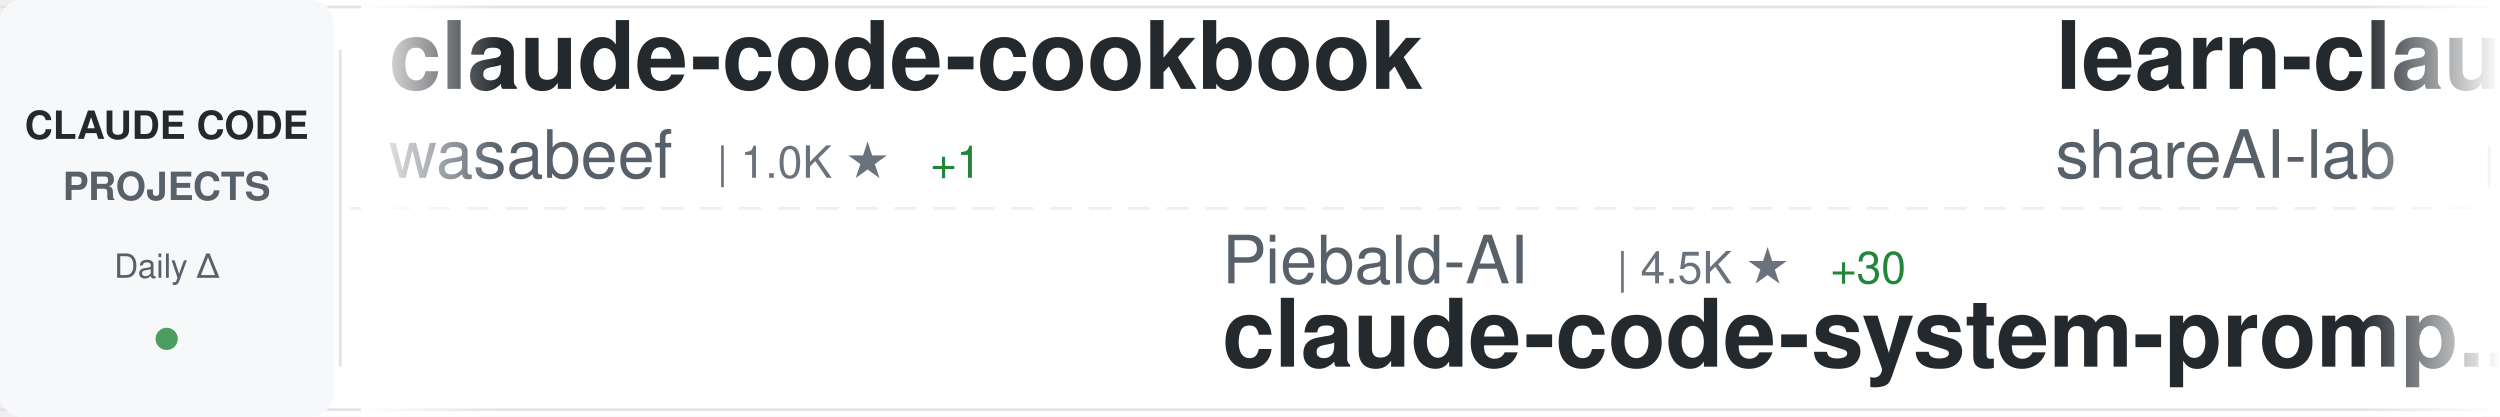
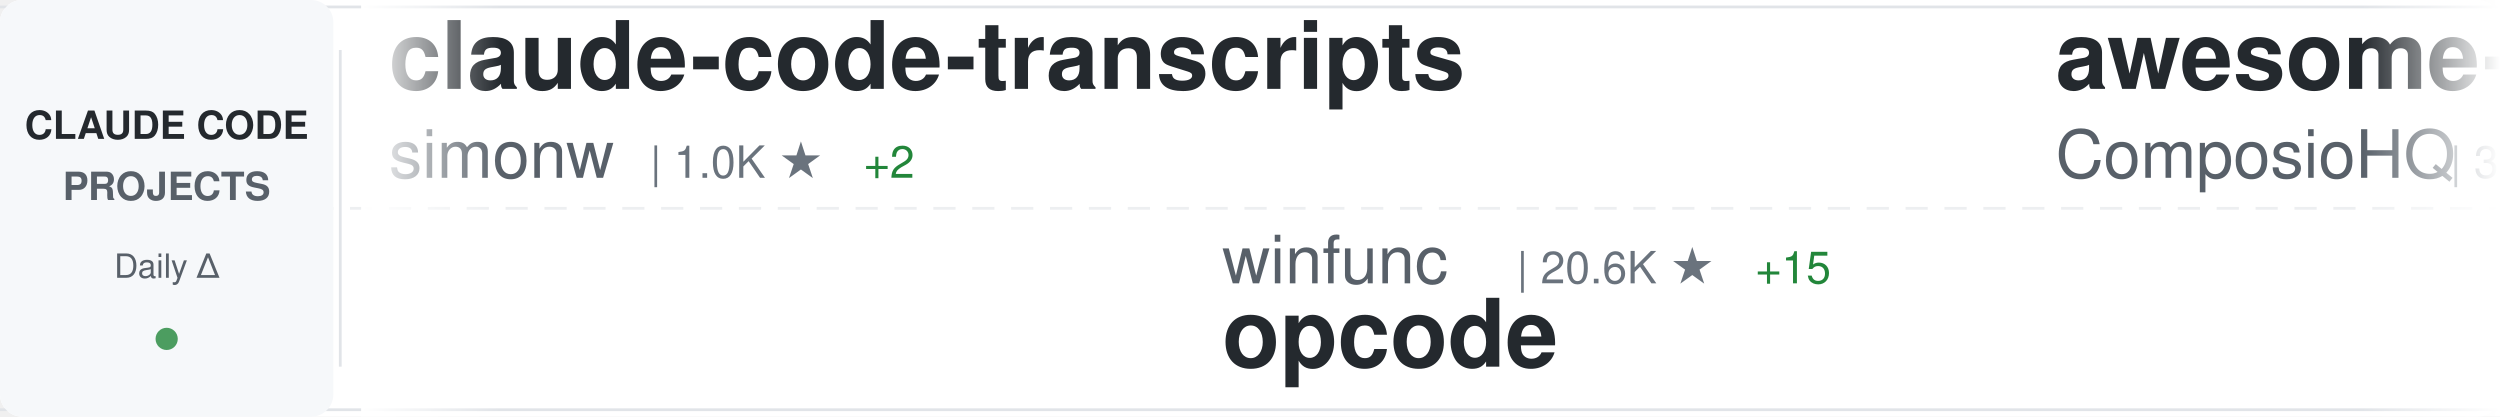
<svg xmlns="http://www.w3.org/2000/svg" width="900" height="150">
  <defs>
    <linearGradient id="awesomeLeftFade" x1="0%" y1="0%" x2="100%" y2="0%">
      <stop offset="0%" style="stop-color:#ffffff;stop-opacity:1" />
      <stop offset="100%" style="stop-color:#ffffff;stop-opacity:0" />
    </linearGradient>
    <linearGradient id="awesomeRightFade" x1="0%" y1="0%" x2="100%" y2="0%">
      <stop offset="0%" style="stop-color:#ffffff;stop-opacity:0" />
      <stop offset="100%" style="stop-color:#ffffff;stop-opacity:1" />
    </linearGradient>
  </defs>
  <rect width="900" height="150" fill="#ffffff" rx="8" />
  <rect x="0" y="2" width="900" height="1" fill="#e1e4e8" />
  <rect x="0" y="147" width="900" height="1" fill="#e1e4e8" />
  <line x1="0" y1="75" x2="900" y2="75" stroke="#e1e4e8" stroke-width="1" stroke-dasharray="8 6" opacity="0.6" />
  <rect x="0" y="0" width="120" height="150" fill="#f6f8fa" rx="8" />
  <text x="60" y="50" font-family="-apple-system, BlinkMacSystemFont, 'Segoe UI', Helvetica, Arial, sans-serif" font-size="14" font-weight="600" fill="#24292e" text-anchor="middle">CLAUDE CODE</text>
  <text x="60" y="72" font-family="-apple-system, BlinkMacSystemFont, 'Segoe UI', Helvetica, Arial, sans-serif" font-size="14" font-weight="600" fill="#586069" text-anchor="middle">PROJECTS</text>
  <text x="60" y="100" font-family="-apple-system, BlinkMacSystemFont, 'Segoe UI', Helvetica, Arial, sans-serif" font-size="12" font-weight="500" fill="#586069" text-anchor="middle">Daily Δ</text>
  <circle cx="60" cy="122" r="4" fill="#22863a" opacity="0.8" />
  <rect x="122" y="18" width="1" height="114" fill="#e1e4e8" />
  <clipPath id="awesomeTickerClip">
    <rect x="130" y="0" width="770" height="150" />
  </clipPath>
  <g clip-path="url(#awesomeTickerClip)">
    <g id="awesomeTickerItems">
      <animateTransform attributeName="transform" attributeType="XML" type="translate" from="0 0" to="-3000 0" dur="54s" repeatCount="indefinite" />
      <g transform="translate(0, 0)">
-         <text x="140" y="32" font-family="-apple-system, BlinkMacSystemFont, 'Segoe UI', Helvetica, Arial, sans-serif" font-size="34" font-weight="600" fill="#24292e">claude-code-cookbook</text>
-         <text x="140" y="64" font-family="-apple-system, BlinkMacSystemFont, 'Segoe UI', Helvetica, Arial, sans-serif" font-size="24" font-weight="400" fill="#586069">wasabeef</text>
-         <text x="258" y="64" font-family="-apple-system, BlinkMacSystemFont, 'Segoe UI', Helvetica, Arial, sans-serif" font-size="16" font-weight="500" fill="#6a737d">| 1.0K ★</text>
-         <text x="335" y="64" font-family="-apple-system, BlinkMacSystemFont, 'Segoe UI', Helvetica, Arial, sans-serif" font-size="16" font-weight="500" fill="#22863a"> +1</text>
+         <text x="140" y="32" font-family="-apple-system, BlinkMacSystemFont, 'Segoe UI', Helvetica, Arial, sans-serif" font-size="34" font-weight="600" fill="#24292e">claude-code-transcripts</text>
+         <text x="140" y="64" font-family="-apple-system, BlinkMacSystemFont, 'Segoe UI', Helvetica, Arial, sans-serif" font-size="24" font-weight="400" fill="#586069">simonw</text>
+         <text x="234" y="64" font-family="-apple-system, BlinkMacSystemFont, 'Segoe UI', Helvetica, Arial, sans-serif" font-size="16" font-weight="500" fill="#6a737d">| 1.0K ★</text>
+         <text x="311" y="64" font-family="-apple-system, BlinkMacSystemFont, 'Segoe UI', Helvetica, Arial, sans-serif" font-size="16" font-weight="500" fill="#22863a"> +2</text>
      </g>
      <g transform="translate(300, 0)">
-         <text x="140" y="102" font-family="-apple-system, BlinkMacSystemFont, 'Segoe UI', Helvetica, Arial, sans-serif" font-size="24" font-weight="400" fill="#586069">Piebald-AI</text>
-         <text x="282" y="102" font-family="-apple-system, BlinkMacSystemFont, 'Segoe UI', Helvetica, Arial, sans-serif" font-size="16" font-weight="500" fill="#6a737d">| 4.5K ★</text>
-         <text x="359" y="102" font-family="-apple-system, BlinkMacSystemFont, 'Segoe UI', Helvetica, Arial, sans-serif" font-size="16" font-weight="500" fill="#22863a"> +30</text>
-         <text x="140" y="132" font-family="-apple-system, BlinkMacSystemFont, 'Segoe UI', Helvetica, Arial, sans-serif" font-size="34" font-weight="600" fill="#24292e">claude-code-system-promp...</text>
+         <text x="140" y="102" font-family="-apple-system, BlinkMacSystemFont, 'Segoe UI', Helvetica, Arial, sans-serif" font-size="24" font-weight="400" fill="#586069">winfunc</text>
+         <text x="246" y="102" font-family="-apple-system, BlinkMacSystemFont, 'Segoe UI', Helvetica, Arial, sans-serif" font-size="16" font-weight="500" fill="#6a737d">| 20.6K ★</text>
+         <text x="332" y="102" font-family="-apple-system, BlinkMacSystemFont, 'Segoe UI', Helvetica, Arial, sans-serif" font-size="16" font-weight="500" fill="#22863a"> +15</text>
+         <text x="140" y="132" font-family="-apple-system, BlinkMacSystemFont, 'Segoe UI', Helvetica, Arial, sans-serif" font-size="34" font-weight="600" fill="#24292e">opcode</text>
      </g>
      <g transform="translate(600, 0)">
-         <text x="140" y="32" font-family="-apple-system, BlinkMacSystemFont, 'Segoe UI', Helvetica, Arial, sans-serif" font-size="34" font-weight="600" fill="#24292e">learn-claude-code</text>
-         <text x="140" y="64" font-family="-apple-system, BlinkMacSystemFont, 'Segoe UI', Helvetica, Arial, sans-serif" font-size="24" font-weight="400" fill="#586069">shareAI-lab</text>
-         <text x="294" y="64" font-family="-apple-system, BlinkMacSystemFont, 'Segoe UI', Helvetica, Arial, sans-serif" font-size="16" font-weight="500" fill="#6a737d">| 17.1K ★</text>
-         <text x="380" y="64" font-family="-apple-system, BlinkMacSystemFont, 'Segoe UI', Helvetica, Arial, sans-serif" font-size="16" font-weight="500" fill="#22863a"> +56</text>
+         <text x="140" y="32" font-family="-apple-system, BlinkMacSystemFont, 'Segoe UI', Helvetica, Arial, sans-serif" font-size="34" font-weight="600" fill="#24292e">awesome-claude-skills</text>
+         <text x="140" y="64" font-family="-apple-system, BlinkMacSystemFont, 'Segoe UI', Helvetica, Arial, sans-serif" font-size="24" font-weight="400" fill="#586069">ComposioHQ</text>
+         <text x="282" y="64" font-family="-apple-system, BlinkMacSystemFont, 'Segoe UI', Helvetica, Arial, sans-serif" font-size="16" font-weight="500" fill="#6a737d">| 35.2K ★</text>
+         <text x="368" y="64" font-family="-apple-system, BlinkMacSystemFont, 'Segoe UI', Helvetica, Arial, sans-serif" font-size="16" font-weight="500" fill="#22863a"> +245</text>
      </g>
      <g transform="translate(900, 0)">
-         <text x="140" y="102" font-family="-apple-system, BlinkMacSystemFont, 'Segoe UI', Helvetica, Arial, sans-serif" font-size="24" font-weight="400" fill="#586069">ChrisWiles</text>
-         <text x="282" y="102" font-family="-apple-system, BlinkMacSystemFont, 'Segoe UI', Helvetica, Arial, sans-serif" font-size="16" font-weight="500" fill="#6a737d">| 5.3K ★</text>
-         <text x="359" y="102" font-family="-apple-system, BlinkMacSystemFont, 'Segoe UI', Helvetica, Arial, sans-serif" font-size="16" font-weight="500" fill="#22863a"> +9</text>
-         <text x="140" y="132" font-family="-apple-system, BlinkMacSystemFont, 'Segoe UI', Helvetica, Arial, sans-serif" font-size="34" font-weight="600" fill="#24292e">claude-code-showcase</text>
+         <text x="140" y="102" font-family="-apple-system, BlinkMacSystemFont, 'Segoe UI', Helvetica, Arial, sans-serif" font-size="24" font-weight="400" fill="#586069">wshobson</text>
+         <text x="258" y="102" font-family="-apple-system, BlinkMacSystemFont, 'Segoe UI', Helvetica, Arial, sans-serif" font-size="16" font-weight="500" fill="#6a737d">| 28.7K ★</text>
+         <text x="344" y="102" font-family="-apple-system, BlinkMacSystemFont, 'Segoe UI', Helvetica, Arial, sans-serif" font-size="16" font-weight="500" fill="#22863a"> +60</text>
+         <text x="140" y="132" font-family="-apple-system, BlinkMacSystemFont, 'Segoe UI', Helvetica, Arial, sans-serif" font-size="34" font-weight="600" fill="#24292e">agents</text>
      </g>
      <g transform="translate(1200, 0)">
-         <text x="140" y="32" font-family="-apple-system, BlinkMacSystemFont, 'Segoe UI', Helvetica, Arial, sans-serif" font-size="34" font-weight="600" fill="#24292e">Claude-Code</text>
-         <text x="140" y="64" font-family="-apple-system, BlinkMacSystemFont, 'Segoe UI', Helvetica, Arial, sans-serif" font-size="24" font-weight="400" fill="#586069">lyconear</text>
-         <text x="258" y="64" font-family="-apple-system, BlinkMacSystemFont, 'Segoe UI', Helvetica, Arial, sans-serif" font-size="16" font-weight="500" fill="#6a737d">| 4 ★</text>
+         <text x="140" y="32" font-family="-apple-system, BlinkMacSystemFont, 'Segoe UI', Helvetica, Arial, sans-serif" font-size="34" font-weight="600" fill="#24292e">claude-code-config</text>
+         <text x="140" y="64" font-family="-apple-system, BlinkMacSystemFont, 'Segoe UI', Helvetica, Arial, sans-serif" font-size="24" font-weight="400" fill="#586069">jarrodwatts</text>
+         <text x="294" y="64" font-family="-apple-system, BlinkMacSystemFont, 'Segoe UI', Helvetica, Arial, sans-serif" font-size="16" font-weight="500" fill="#6a737d">| 936 ★</text>
      </g>
      <g transform="translate(1500, 0)">
-         <text x="140" y="102" font-family="-apple-system, BlinkMacSystemFont, 'Segoe UI', Helvetica, Arial, sans-serif" font-size="24" font-weight="400" fill="#586069">severity1</text>
-         <text x="270" y="102" font-family="-apple-system, BlinkMacSystemFont, 'Segoe UI', Helvetica, Arial, sans-serif" font-size="16" font-weight="500" fill="#6a737d">| 1.1K ★</text>
-         <text x="347" y="102" font-family="-apple-system, BlinkMacSystemFont, 'Segoe UI', Helvetica, Arial, sans-serif" font-size="16" font-weight="500" fill="#22863a"> +2</text>
-         <text x="140" y="132" font-family="-apple-system, BlinkMacSystemFont, 'Segoe UI', Helvetica, Arial, sans-serif" font-size="34" font-weight="600" fill="#24292e">claude-code-prompt-impro...</text>
+         <text x="140" y="102" font-family="-apple-system, BlinkMacSystemFont, 'Segoe UI', Helvetica, Arial, sans-serif" font-size="24" font-weight="400" fill="#586069">d-kimuson</text>
+         <text x="270" y="102" font-family="-apple-system, BlinkMacSystemFont, 'Segoe UI', Helvetica, Arial, sans-serif" font-size="16" font-weight="500" fill="#6a737d">| 888 ★</text>
+         <text x="338" y="102" font-family="-apple-system, BlinkMacSystemFont, 'Segoe UI', Helvetica, Arial, sans-serif" font-size="16" font-weight="500" fill="#22863a"> +4</text>
+         <text x="140" y="132" font-family="-apple-system, BlinkMacSystemFont, 'Segoe UI', Helvetica, Arial, sans-serif" font-size="34" font-weight="600" fill="#24292e">claude-code-viewer</text>
      </g>
      <g transform="translate(1800, 0)">
-         <text x="140" y="32" font-family="-apple-system, BlinkMacSystemFont, 'Segoe UI', Helvetica, Arial, sans-serif" font-size="34" font-weight="600" fill="#24292e">claude-code-workflows</text>
-         <text x="140" y="64" font-family="-apple-system, BlinkMacSystemFont, 'Segoe UI', Helvetica, Arial, sans-serif" font-size="24" font-weight="400" fill="#586069">OneRedOak</text>
-         <text x="270" y="64" font-family="-apple-system, BlinkMacSystemFont, 'Segoe UI', Helvetica, Arial, sans-serif" font-size="16" font-weight="500" fill="#6a737d">| 3.6K ★</text>
-         <text x="347" y="64" font-family="-apple-system, BlinkMacSystemFont, 'Segoe UI', Helvetica, Arial, sans-serif" font-size="16" font-weight="500" fill="#22863a"> +2</text>
+         <text x="140" y="32" font-family="-apple-system, BlinkMacSystemFont, 'Segoe UI', Helvetica, Arial, sans-serif" font-size="34" font-weight="600" fill="#24292e">browser-use</text>
+         <text x="140" y="64" font-family="-apple-system, BlinkMacSystemFont, 'Segoe UI', Helvetica, Arial, sans-serif" font-size="24" font-weight="400" fill="#586069">browser-use</text>
+         <text x="294" y="64" font-family="-apple-system, BlinkMacSystemFont, 'Segoe UI', Helvetica, Arial, sans-serif" font-size="16" font-weight="500" fill="#6a737d">| 78.4K ★</text>
+         <text x="380" y="64" font-family="-apple-system, BlinkMacSystemFont, 'Segoe UI', Helvetica, Arial, sans-serif" font-size="16" font-weight="500" fill="#22863a"> +50</text>
      </g>
      <g transform="translate(2100, 0)">
-         <text x="140" y="102" font-family="-apple-system, BlinkMacSystemFont, 'Segoe UI', Helvetica, Arial, sans-serif" font-size="24" font-weight="400" fill="#586069">affaan-m</text>
-         <text x="258" y="102" font-family="-apple-system, BlinkMacSystemFont, 'Segoe UI', Helvetica, Arial, sans-serif" font-size="16" font-weight="500" fill="#6a737d">| 46.7K ★</text>
-         <text x="344" y="102" font-family="-apple-system, BlinkMacSystemFont, 'Segoe UI', Helvetica, Arial, sans-serif" font-size="16" font-weight="500" fill="#22863a"> +569</text>
-         <text x="140" y="132" font-family="-apple-system, BlinkMacSystemFont, 'Segoe UI', Helvetica, Arial, sans-serif" font-size="34" font-weight="600" fill="#24292e">everything-claude-code</text>
+         <text x="140" y="102" font-family="-apple-system, BlinkMacSystemFont, 'Segoe UI', Helvetica, Arial, sans-serif" font-size="24" font-weight="400" fill="#586069">kodu-ai</text>
+         <text x="246" y="102" font-family="-apple-system, BlinkMacSystemFont, 'Segoe UI', Helvetica, Arial, sans-serif" font-size="16" font-weight="500" fill="#6a737d">| 5.3K ★</text>
+         <text x="140" y="132" font-family="-apple-system, BlinkMacSystemFont, 'Segoe UI', Helvetica, Arial, sans-serif" font-size="34" font-weight="600" fill="#24292e">claude-coder</text>
      </g>
      <g transform="translate(2400, 0)">
-         <text x="140" y="32" font-family="-apple-system, BlinkMacSystemFont, 'Segoe UI', Helvetica, Arial, sans-serif" font-size="34" font-weight="600" fill="#24292e">claude-agent-sdk-demos</text>
-         <text x="140" y="64" font-family="-apple-system, BlinkMacSystemFont, 'Segoe UI', Helvetica, Arial, sans-serif" font-size="24" font-weight="400" fill="#586069">anthropics</text>
-         <text x="282" y="64" font-family="-apple-system, BlinkMacSystemFont, 'Segoe UI', Helvetica, Arial, sans-serif" font-size="16" font-weight="500" fill="#6a737d">| 1.4K ★</text>
-         <text x="359" y="64" font-family="-apple-system, BlinkMacSystemFont, 'Segoe UI', Helvetica, Arial, sans-serif" font-size="16" font-weight="500" fill="#22863a"> +11</text>
+         <text x="140" y="32" font-family="-apple-system, BlinkMacSystemFont, 'Segoe UI', Helvetica, Arial, sans-serif" font-size="34" font-weight="600" fill="#24292e">superdesign</text>
+         <text x="140" y="64" font-family="-apple-system, BlinkMacSystemFont, 'Segoe UI', Helvetica, Arial, sans-serif" font-size="24" font-weight="400" fill="#586069">superdesigndev</text>
+         <text x="330" y="64" font-family="-apple-system, BlinkMacSystemFont, 'Segoe UI', Helvetica, Arial, sans-serif" font-size="16" font-weight="500" fill="#6a737d">| 6.0K ★</text>
+         <text x="407" y="64" font-family="-apple-system, BlinkMacSystemFont, 'Segoe UI', Helvetica, Arial, sans-serif" font-size="16" font-weight="500" fill="#22863a"> +1</text>
      </g>
      <g transform="translate(2700, 0)">
-         <text x="140" y="102" font-family="-apple-system, BlinkMacSystemFont, 'Segoe UI', Helvetica, Arial, sans-serif" font-size="24" font-weight="400" fill="#586069">0xfurai</text>
-         <text x="246" y="102" font-family="-apple-system, BlinkMacSystemFont, 'Segoe UI', Helvetica, Arial, sans-serif" font-size="16" font-weight="500" fill="#6a737d">| 706 ★</text>
-         <text x="314" y="102" font-family="-apple-system, BlinkMacSystemFont, 'Segoe UI', Helvetica, Arial, sans-serif" font-size="16" font-weight="500" fill="#22863a"> +2</text>
-         <text x="140" y="132" font-family="-apple-system, BlinkMacSystemFont, 'Segoe UI', Helvetica, Arial, sans-serif" font-size="34" font-weight="600" fill="#24292e">claude-code-subagents</text>
+         <text x="140" y="102" font-family="-apple-system, BlinkMacSystemFont, 'Segoe UI', Helvetica, Arial, sans-serif" font-size="24" font-weight="400" fill="#586069">PleasePrompto</text>
+         <text x="318" y="102" font-family="-apple-system, BlinkMacSystemFont, 'Segoe UI', Helvetica, Arial, sans-serif" font-size="16" font-weight="500" fill="#6a737d">| 3.5K ★</text>
+         <text x="395" y="102" font-family="-apple-system, BlinkMacSystemFont, 'Segoe UI', Helvetica, Arial, sans-serif" font-size="16" font-weight="500" fill="#22863a"> +15</text>
+         <text x="140" y="132" font-family="-apple-system, BlinkMacSystemFont, 'Segoe UI', Helvetica, Arial, sans-serif" font-size="34" font-weight="600" fill="#24292e">notebooklm-skill</text>
      </g>
      <g transform="translate(3000, 0)">
-         <text x="140" y="32" font-family="-apple-system, BlinkMacSystemFont, 'Segoe UI', Helvetica, Arial, sans-serif" font-size="34" font-weight="600" fill="#24292e">claude-code-cookbook</text>
-         <text x="140" y="64" font-family="-apple-system, BlinkMacSystemFont, 'Segoe UI', Helvetica, Arial, sans-serif" font-size="24" font-weight="400" fill="#586069">wasabeef</text>
-         <text x="258" y="64" font-family="-apple-system, BlinkMacSystemFont, 'Segoe UI', Helvetica, Arial, sans-serif" font-size="16" font-weight="500" fill="#6a737d">| 1.0K ★</text>
-         <text x="335" y="64" font-family="-apple-system, BlinkMacSystemFont, 'Segoe UI', Helvetica, Arial, sans-serif" font-size="16" font-weight="500" fill="#22863a"> +1</text>
+         <text x="140" y="32" font-family="-apple-system, BlinkMacSystemFont, 'Segoe UI', Helvetica, Arial, sans-serif" font-size="34" font-weight="600" fill="#24292e">claude-code-transcripts</text>
+         <text x="140" y="64" font-family="-apple-system, BlinkMacSystemFont, 'Segoe UI', Helvetica, Arial, sans-serif" font-size="24" font-weight="400" fill="#586069">simonw</text>
+         <text x="234" y="64" font-family="-apple-system, BlinkMacSystemFont, 'Segoe UI', Helvetica, Arial, sans-serif" font-size="16" font-weight="500" fill="#6a737d">| 1.0K ★</text>
+         <text x="311" y="64" font-family="-apple-system, BlinkMacSystemFont, 'Segoe UI', Helvetica, Arial, sans-serif" font-size="16" font-weight="500" fill="#22863a"> +2</text>
      </g>
      <g transform="translate(3300, 0)">
-         <text x="140" y="102" font-family="-apple-system, BlinkMacSystemFont, 'Segoe UI', Helvetica, Arial, sans-serif" font-size="24" font-weight="400" fill="#586069">Piebald-AI</text>
-         <text x="282" y="102" font-family="-apple-system, BlinkMacSystemFont, 'Segoe UI', Helvetica, Arial, sans-serif" font-size="16" font-weight="500" fill="#6a737d">| 4.5K ★</text>
-         <text x="359" y="102" font-family="-apple-system, BlinkMacSystemFont, 'Segoe UI', Helvetica, Arial, sans-serif" font-size="16" font-weight="500" fill="#22863a"> +30</text>
-         <text x="140" y="132" font-family="-apple-system, BlinkMacSystemFont, 'Segoe UI', Helvetica, Arial, sans-serif" font-size="34" font-weight="600" fill="#24292e">claude-code-system-promp...</text>
+         <text x="140" y="102" font-family="-apple-system, BlinkMacSystemFont, 'Segoe UI', Helvetica, Arial, sans-serif" font-size="24" font-weight="400" fill="#586069">winfunc</text>
+         <text x="246" y="102" font-family="-apple-system, BlinkMacSystemFont, 'Segoe UI', Helvetica, Arial, sans-serif" font-size="16" font-weight="500" fill="#6a737d">| 20.6K ★</text>
+         <text x="332" y="102" font-family="-apple-system, BlinkMacSystemFont, 'Segoe UI', Helvetica, Arial, sans-serif" font-size="16" font-weight="500" fill="#22863a"> +15</text>
+         <text x="140" y="132" font-family="-apple-system, BlinkMacSystemFont, 'Segoe UI', Helvetica, Arial, sans-serif" font-size="34" font-weight="600" fill="#24292e">opcode</text>
      </g>
      <g transform="translate(3600, 0)">
-         <text x="140" y="32" font-family="-apple-system, BlinkMacSystemFont, 'Segoe UI', Helvetica, Arial, sans-serif" font-size="34" font-weight="600" fill="#24292e">learn-claude-code</text>
-         <text x="140" y="64" font-family="-apple-system, BlinkMacSystemFont, 'Segoe UI', Helvetica, Arial, sans-serif" font-size="24" font-weight="400" fill="#586069">shareAI-lab</text>
-         <text x="294" y="64" font-family="-apple-system, BlinkMacSystemFont, 'Segoe UI', Helvetica, Arial, sans-serif" font-size="16" font-weight="500" fill="#6a737d">| 17.1K ★</text>
-         <text x="380" y="64" font-family="-apple-system, BlinkMacSystemFont, 'Segoe UI', Helvetica, Arial, sans-serif" font-size="16" font-weight="500" fill="#22863a"> +56</text>
+         <text x="140" y="32" font-family="-apple-system, BlinkMacSystemFont, 'Segoe UI', Helvetica, Arial, sans-serif" font-size="34" font-weight="600" fill="#24292e">awesome-claude-skills</text>
+         <text x="140" y="64" font-family="-apple-system, BlinkMacSystemFont, 'Segoe UI', Helvetica, Arial, sans-serif" font-size="24" font-weight="400" fill="#586069">ComposioHQ</text>
+         <text x="282" y="64" font-family="-apple-system, BlinkMacSystemFont, 'Segoe UI', Helvetica, Arial, sans-serif" font-size="16" font-weight="500" fill="#6a737d">| 35.2K ★</text>
+         <text x="368" y="64" font-family="-apple-system, BlinkMacSystemFont, 'Segoe UI', Helvetica, Arial, sans-serif" font-size="16" font-weight="500" fill="#22863a"> +245</text>
      </g>
      <g transform="translate(3900, 0)">
-         <text x="140" y="102" font-family="-apple-system, BlinkMacSystemFont, 'Segoe UI', Helvetica, Arial, sans-serif" font-size="24" font-weight="400" fill="#586069">ChrisWiles</text>
-         <text x="282" y="102" font-family="-apple-system, BlinkMacSystemFont, 'Segoe UI', Helvetica, Arial, sans-serif" font-size="16" font-weight="500" fill="#6a737d">| 5.3K ★</text>
-         <text x="359" y="102" font-family="-apple-system, BlinkMacSystemFont, 'Segoe UI', Helvetica, Arial, sans-serif" font-size="16" font-weight="500" fill="#22863a"> +9</text>
-         <text x="140" y="132" font-family="-apple-system, BlinkMacSystemFont, 'Segoe UI', Helvetica, Arial, sans-serif" font-size="34" font-weight="600" fill="#24292e">claude-code-showcase</text>
+         <text x="140" y="102" font-family="-apple-system, BlinkMacSystemFont, 'Segoe UI', Helvetica, Arial, sans-serif" font-size="24" font-weight="400" fill="#586069">wshobson</text>
+         <text x="258" y="102" font-family="-apple-system, BlinkMacSystemFont, 'Segoe UI', Helvetica, Arial, sans-serif" font-size="16" font-weight="500" fill="#6a737d">| 28.7K ★</text>
+         <text x="344" y="102" font-family="-apple-system, BlinkMacSystemFont, 'Segoe UI', Helvetica, Arial, sans-serif" font-size="16" font-weight="500" fill="#22863a"> +60</text>
+         <text x="140" y="132" font-family="-apple-system, BlinkMacSystemFont, 'Segoe UI', Helvetica, Arial, sans-serif" font-size="34" font-weight="600" fill="#24292e">agents</text>
      </g>
    </g>
  </g>
  <rect x="130" y="0" width="50" height="150" fill="url(#awesomeLeftFade)" />
  <rect x="850" y="0" width="50" height="150" fill="url(#awesomeRightFade)" />
</svg>
